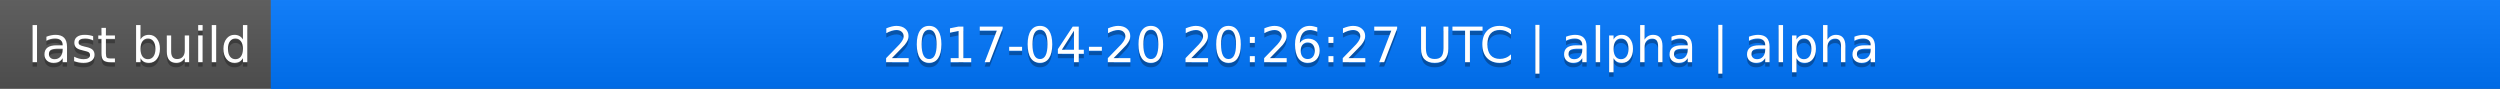
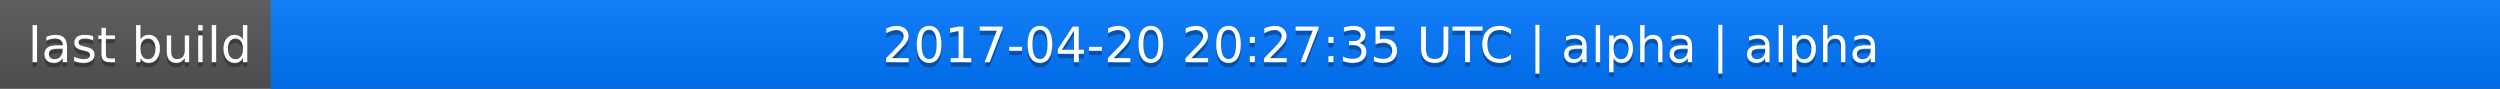
<svg xmlns="http://www.w3.org/2000/svg" width="563" height="20">
  <linearGradient id="a" x2="0" y2="100%">
    <stop offset="0" stop-color="#bbb" stop-opacity=".1" />
    <stop offset="1" stop-opacity=".1" />
  </linearGradient>
  <rect rx="0" width="563" height="20" fill="#555" />
  <rect rx="0" x="61" width="502" height="20" fill="#07f" />
  <path fill="#07f" d="M61 0h4v20h-4z" />
  <rect rx="0" width="563" height="20" fill="url(#a)" />
  <g fill="#fff" text-anchor="middle" font-family="DejaVu Sans,Verdana,Geneva,sans-serif" font-size="11">
    <text x="31.5" y="15" fill="#010101" fill-opacity=".3">last build</text>
    <text x="31.5" y="14">last build</text>
-     <text x="311" y="15" fill="#010101" fill-opacity=".3">2017-04-20 20:26:27 UTC | alpha | alpha</text>
-     <text x="311" y="14">2017-04-20 20:26:27 UTC | alpha | alpha</text>
+     <text x="311" y="15" fill="#010101" fill-opacity=".3">2017-04-20 20:27:35 UTC | alpha | alpha</text>
+     <text x="311" y="14">2017-04-20 20:27:35 UTC | alpha | alpha</text>
  </g>
</svg>
